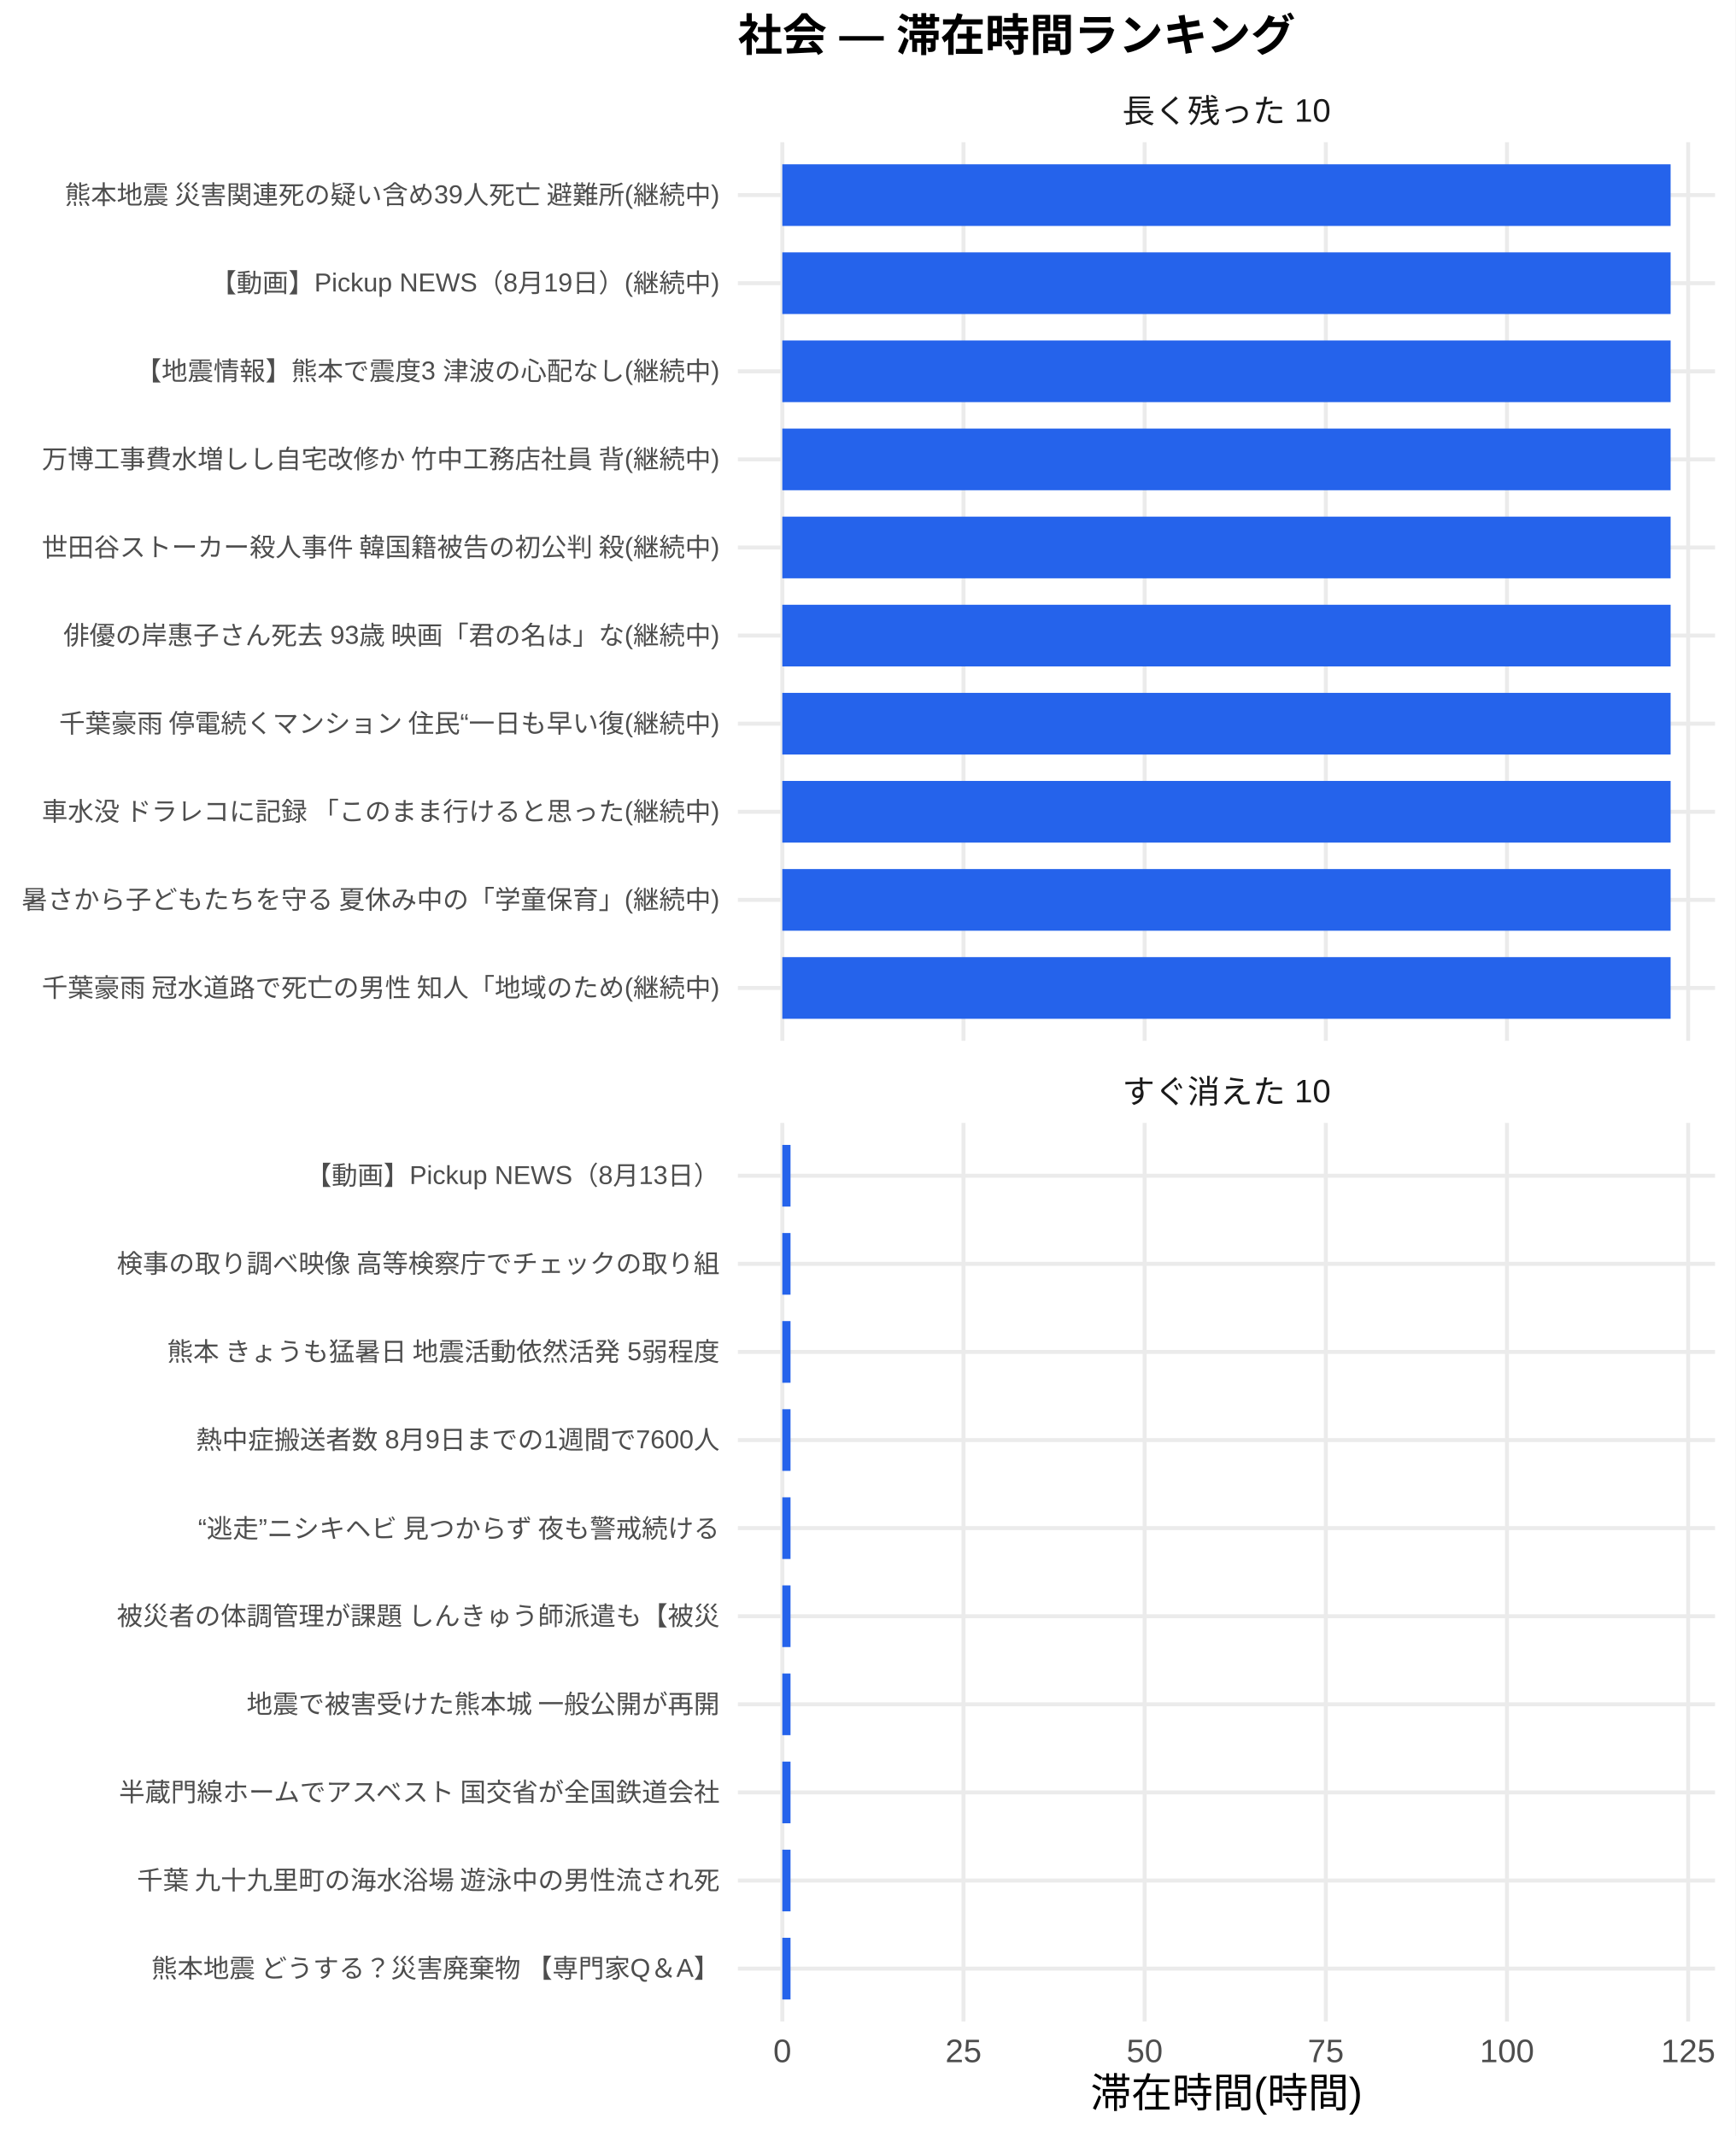
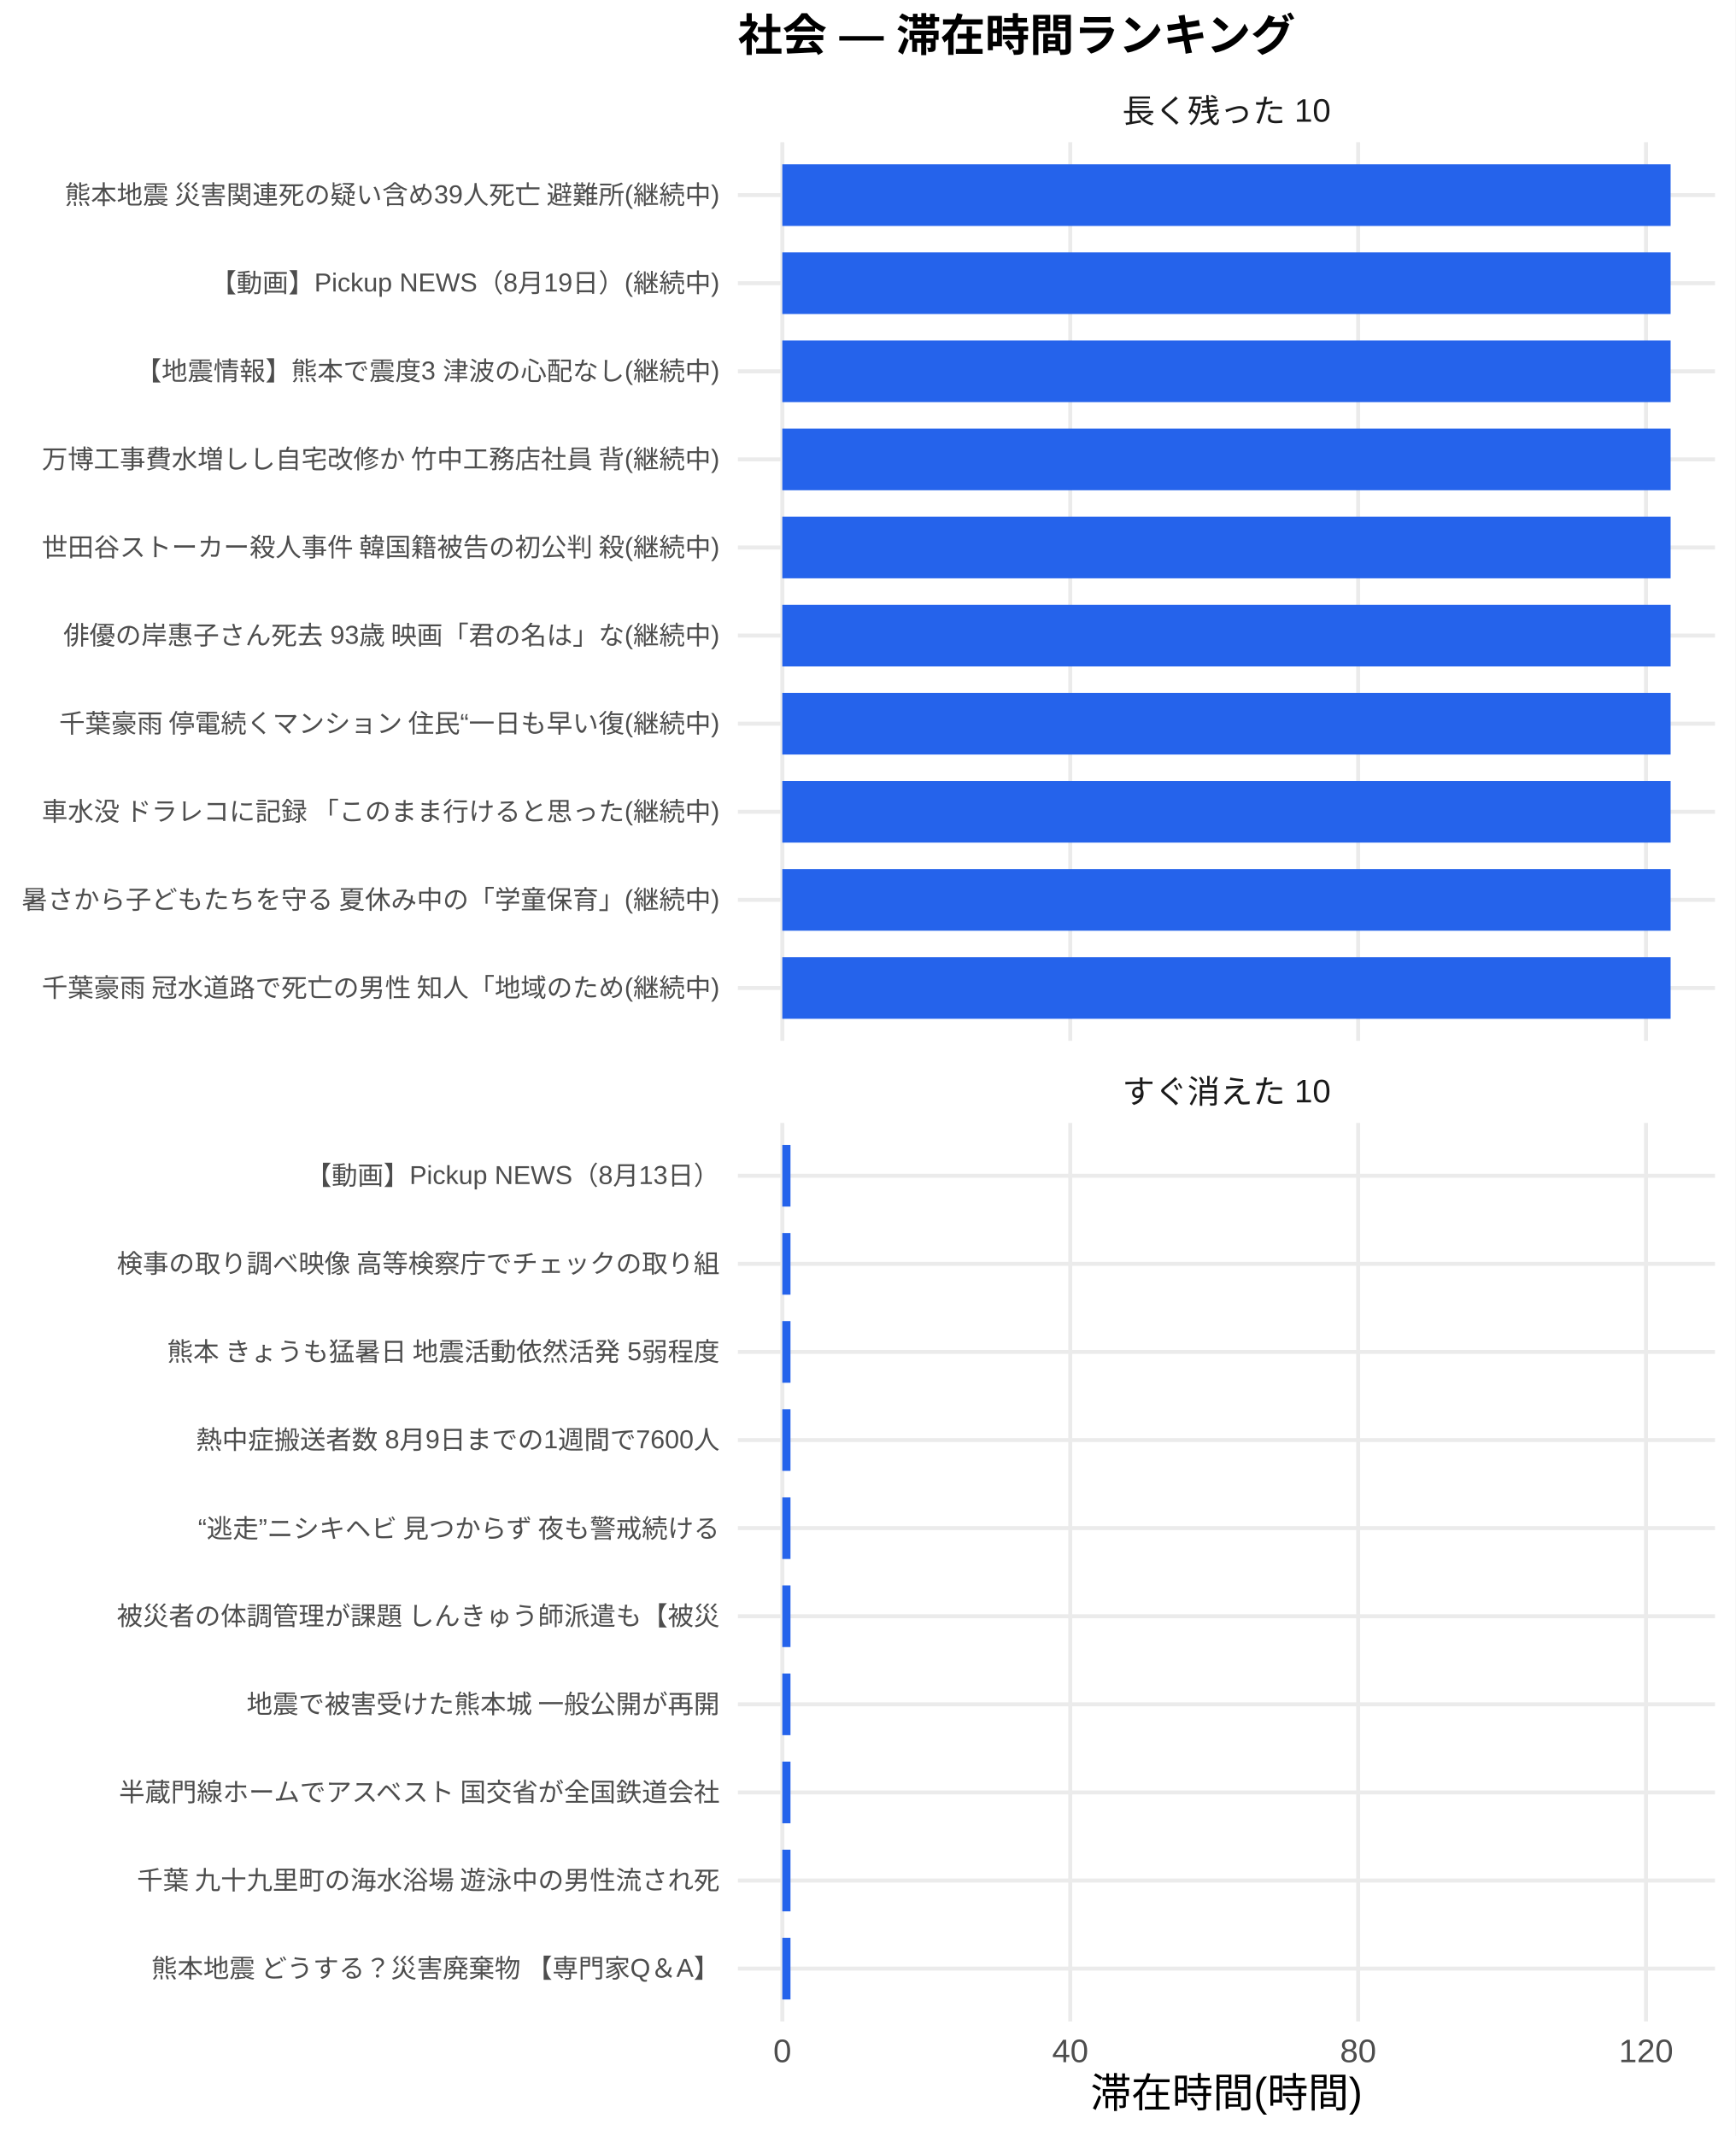
<svg xmlns="http://www.w3.org/2000/svg" width="468.00pt" height="576.00pt" viewBox="0 0 468.00 576.00">
  <g class="svglite">
    <defs>
      <style type="text/css">
    .svglite line, .svglite polyline, .svglite polygon, .svglite path, .svglite rect, .svglite circle {
      fill: none;
      stroke: #000000;
      stroke-linecap: round;
      stroke-linejoin: round;
      stroke-miterlimit: 10.00;
    }
    .svglite text {
      white-space: pre;
    }
    .svglite g.glyphgroup path {
      fill: inherit;
      stroke: none;
    }
  </style>
    </defs>
    <rect width="100%" height="100%" style="stroke: none; fill: #FFFFFF;" />
    <defs>
      <clipPath id="cpMC4wMHw0NjguMDB8MC4wMHw1NzYuMDA=">
        <rect x="0.00" y="0.00" width="468.00" height="576.00" />
      </clipPath>
    </defs>
    <g clip-path="url(#cpMC4wMHw0NjguMDB8MC4wMHw1NzYuMDA=)">
      <rect x="0" y="0.00" width="468.00" height="576.00" style="stroke-width: 1.07; stroke: none; fill: #FFFFFF;" />
    </g>
    <defs>
      <clipPath id="cpMTk5LjAwfDQ2Mi41MnwzOC4zNnwyODAuNjc=">
        <rect x="199.00" y="38.36" width="263.52" height="242.31" />
      </clipPath>
    </defs>
    <g clip-path="url(#cpMTk5LjAwfDQ2Mi41MnwzOC4zNnwyODAuNjc=)">
      <polyline points="199.00,266.42 462.52,266.42 " style="stroke-width: 1.07; stroke: #EBEBEB; stroke-linecap: butt;" />
      <polyline points="199.00,242.66 462.52,242.66 " style="stroke-width: 1.07; stroke: #EBEBEB; stroke-linecap: butt;" />
      <polyline points="199.00,218.91 462.52,218.91 " style="stroke-width: 1.07; stroke: #EBEBEB; stroke-linecap: butt;" />
      <polyline points="199.00,195.15 462.52,195.15 " style="stroke-width: 1.07; stroke: #EBEBEB; stroke-linecap: butt;" />
      <polyline points="199.00,171.39 462.52,171.39 " style="stroke-width: 1.07; stroke: #EBEBEB; stroke-linecap: butt;" />
      <polyline points="199.00,147.64 462.52,147.64 " style="stroke-width: 1.07; stroke: #EBEBEB; stroke-linecap: butt;" />
      <polyline points="199.00,123.88 462.52,123.88 " style="stroke-width: 1.07; stroke: #EBEBEB; stroke-linecap: butt;" />
      <polyline points="199.00,100.13 462.52,100.13 " style="stroke-width: 1.07; stroke: #EBEBEB; stroke-linecap: butt;" />
      <polyline points="199.00,76.37 462.52,76.37 " style="stroke-width: 1.07; stroke: #EBEBEB; stroke-linecap: butt;" />
      <polyline points="199.00,52.61 462.52,52.61 " style="stroke-width: 1.07; stroke: #EBEBEB; stroke-linecap: butt;" />
      <polyline points="210.98,280.67 210.98,38.36 " style="stroke-width: 1.07; stroke: #EBEBEB; stroke-linecap: butt;" />
-       <polyline points="259.84,280.67 259.84,38.36 " style="stroke-width: 1.07; stroke: #EBEBEB; stroke-linecap: butt;" />
-       <polyline points="308.70,280.67 308.70,38.36 " style="stroke-width: 1.07; stroke: #EBEBEB; stroke-linecap: butt;" />
-       <polyline points="357.55,280.67 357.55,38.36 " style="stroke-width: 1.07; stroke: #EBEBEB; stroke-linecap: butt;" />
-       <polyline points="406.41,280.67 406.41,38.36 " style="stroke-width: 1.07; stroke: #EBEBEB; stroke-linecap: butt;" />
-       <polyline points="455.27,280.67 455.27,38.36 " style="stroke-width: 1.07; stroke: #EBEBEB; stroke-linecap: butt;" />
+       <polyline points="288.63,280.67 288.63,38.36 " style="stroke-width: 1.07; stroke: #EBEBEB; stroke-linecap: butt;" />
+       <polyline points="366.27,280.67 366.27,38.36 " style="stroke-width: 1.07; stroke: #EBEBEB; stroke-linecap: butt;" />
+       <polyline points="443.91,280.67 443.91,38.36 " style="stroke-width: 1.07; stroke: #EBEBEB; stroke-linecap: butt;" />
      <rect x="210.98" y="44.30" width="239.56" height="16.63" style="stroke-width: 1.07; stroke: none; stroke-linecap: butt; stroke-linejoin: miter; fill: #2563EB;" />
      <rect x="210.98" y="68.05" width="239.56" height="16.63" style="stroke-width: 1.07; stroke: none; stroke-linecap: butt; stroke-linejoin: miter; fill: #2563EB;" />
      <rect x="210.98" y="91.81" width="239.56" height="16.63" style="stroke-width: 1.07; stroke: none; stroke-linecap: butt; stroke-linejoin: miter; fill: #2563EB;" />
      <rect x="210.98" y="115.57" width="239.56" height="16.63" style="stroke-width: 1.07; stroke: none; stroke-linecap: butt; stroke-linejoin: miter; fill: #2563EB;" />
      <rect x="210.98" y="139.32" width="239.56" height="16.63" style="stroke-width: 1.07; stroke: none; stroke-linecap: butt; stroke-linejoin: miter; fill: #2563EB;" />
      <rect x="210.98" y="163.08" width="239.56" height="16.63" style="stroke-width: 1.07; stroke: none; stroke-linecap: butt; stroke-linejoin: miter; fill: #2563EB;" />
      <rect x="210.98" y="186.84" width="239.56" height="16.63" style="stroke-width: 1.07; stroke: none; stroke-linecap: butt; stroke-linejoin: miter; fill: #2563EB;" />
      <rect x="210.98" y="210.59" width="239.56" height="16.63" style="stroke-width: 1.07; stroke: none; stroke-linecap: butt; stroke-linejoin: miter; fill: #2563EB;" />
      <rect x="210.98" y="234.35" width="239.56" height="16.63" style="stroke-width: 1.07; stroke: none; stroke-linecap: butt; stroke-linejoin: miter; fill: #2563EB;" />
      <rect x="210.98" y="258.10" width="239.56" height="16.63" style="stroke-width: 1.07; stroke: none; stroke-linecap: butt; stroke-linejoin: miter; fill: #2563EB;" />
    </g>
    <g clip-path="url(#cpMC4wMHw0NjguMDB8MC4wMHw1NzYuMDA=)">
</g>
    <defs>
      <clipPath id="cpMTk5LjAwfDQ2Mi41MnwzMDIuODB8NTQ1LjEy">
        <rect x="199.00" y="302.80" width="263.52" height="242.31" />
      </clipPath>
    </defs>
    <g clip-path="url(#cpMTk5LjAwfDQ2Mi41MnwzMDIuODB8NTQ1LjEy)">
      <polyline points="199.00,530.86 462.52,530.86 " style="stroke-width: 1.07; stroke: #EBEBEB; stroke-linecap: butt;" />
      <polyline points="199.00,507.11 462.52,507.11 " style="stroke-width: 1.07; stroke: #EBEBEB; stroke-linecap: butt;" />
      <polyline points="199.00,483.35 462.52,483.35 " style="stroke-width: 1.07; stroke: #EBEBEB; stroke-linecap: butt;" />
      <polyline points="199.00,459.59 462.52,459.59 " style="stroke-width: 1.07; stroke: #EBEBEB; stroke-linecap: butt;" />
      <polyline points="199.00,435.84 462.52,435.84 " style="stroke-width: 1.07; stroke: #EBEBEB; stroke-linecap: butt;" />
      <polyline points="199.00,412.08 462.52,412.08 " style="stroke-width: 1.07; stroke: #EBEBEB; stroke-linecap: butt;" />
      <polyline points="199.00,388.33 462.52,388.33 " style="stroke-width: 1.07; stroke: #EBEBEB; stroke-linecap: butt;" />
      <polyline points="199.00,364.57 462.52,364.57 " style="stroke-width: 1.07; stroke: #EBEBEB; stroke-linecap: butt;" />
      <polyline points="199.00,340.81 462.52,340.81 " style="stroke-width: 1.07; stroke: #EBEBEB; stroke-linecap: butt;" />
      <polyline points="199.00,317.06 462.52,317.06 " style="stroke-width: 1.07; stroke: #EBEBEB; stroke-linecap: butt;" />
      <polyline points="210.98,545.12 210.98,302.80 " style="stroke-width: 1.07; stroke: #EBEBEB; stroke-linecap: butt;" />
-       <polyline points="259.84,545.12 259.84,302.80 " style="stroke-width: 1.07; stroke: #EBEBEB; stroke-linecap: butt;" />
-       <polyline points="308.70,545.12 308.70,302.80 " style="stroke-width: 1.07; stroke: #EBEBEB; stroke-linecap: butt;" />
-       <polyline points="357.55,545.12 357.55,302.80 " style="stroke-width: 1.07; stroke: #EBEBEB; stroke-linecap: butt;" />
-       <polyline points="406.41,545.12 406.41,302.80 " style="stroke-width: 1.07; stroke: #EBEBEB; stroke-linecap: butt;" />
-       <polyline points="455.27,545.12 455.27,302.80 " style="stroke-width: 1.07; stroke: #EBEBEB; stroke-linecap: butt;" />
-       <rect x="210.98" y="308.74" width="2.21" height="16.63" style="stroke-width: 1.07; stroke: none; stroke-linecap: butt; stroke-linejoin: miter; fill: #2563EB;" />
-       <rect x="210.98" y="332.50" width="2.21" height="16.63" style="stroke-width: 1.07; stroke: none; stroke-linecap: butt; stroke-linejoin: miter; fill: #2563EB;" />
-       <rect x="210.98" y="356.25" width="2.21" height="16.63" style="stroke-width: 1.07; stroke: none; stroke-linecap: butt; stroke-linejoin: miter; fill: #2563EB;" />
-       <rect x="210.98" y="380.01" width="2.21" height="16.63" style="stroke-width: 1.07; stroke: none; stroke-linecap: butt; stroke-linejoin: miter; fill: #2563EB;" />
-       <rect x="210.98" y="403.77" width="2.21" height="16.63" style="stroke-width: 1.07; stroke: none; stroke-linecap: butt; stroke-linejoin: miter; fill: #2563EB;" />
-       <rect x="210.98" y="427.52" width="2.21" height="16.63" style="stroke-width: 1.07; stroke: none; stroke-linecap: butt; stroke-linejoin: miter; fill: #2563EB;" />
-       <rect x="210.98" y="451.28" width="2.21" height="16.63" style="stroke-width: 1.07; stroke: none; stroke-linecap: butt; stroke-linejoin: miter; fill: #2563EB;" />
-       <rect x="210.98" y="475.04" width="2.21" height="16.63" style="stroke-width: 1.07; stroke: none; stroke-linecap: butt; stroke-linejoin: miter; fill: #2563EB;" />
-       <rect x="210.98" y="498.79" width="2.21" height="16.63" style="stroke-width: 1.07; stroke: none; stroke-linecap: butt; stroke-linejoin: miter; fill: #2563EB;" />
-       <rect x="210.98" y="522.55" width="2.21" height="16.63" style="stroke-width: 1.07; stroke: none; stroke-linecap: butt; stroke-linejoin: miter; fill: #2563EB;" />
+       <polyline points="288.63,545.12 288.63,302.80 " style="stroke-width: 1.07; stroke: #EBEBEB; stroke-linecap: butt;" />
+       <polyline points="366.27,545.12 366.27,302.80 " style="stroke-width: 1.07; stroke: #EBEBEB; stroke-linecap: butt;" />
+       <polyline points="443.91,545.12 443.91,302.80 " style="stroke-width: 1.07; stroke: #EBEBEB; stroke-linecap: butt;" />
+       <rect x="210.98" y="308.74" width="2.20" height="16.63" style="stroke-width: 1.07; stroke: none; stroke-linecap: butt; stroke-linejoin: miter; fill: #2563EB;" />
+       <rect x="210.98" y="332.50" width="2.20" height="16.63" style="stroke-width: 1.07; stroke: none; stroke-linecap: butt; stroke-linejoin: miter; fill: #2563EB;" />
+       <rect x="210.98" y="356.25" width="2.20" height="16.63" style="stroke-width: 1.07; stroke: none; stroke-linecap: butt; stroke-linejoin: miter; fill: #2563EB;" />
+       <rect x="210.98" y="380.01" width="2.20" height="16.63" style="stroke-width: 1.07; stroke: none; stroke-linecap: butt; stroke-linejoin: miter; fill: #2563EB;" />
+       <rect x="210.98" y="403.77" width="2.20" height="16.63" style="stroke-width: 1.07; stroke: none; stroke-linecap: butt; stroke-linejoin: miter; fill: #2563EB;" />
+       <rect x="210.98" y="427.52" width="2.20" height="16.63" style="stroke-width: 1.07; stroke: none; stroke-linecap: butt; stroke-linejoin: miter; fill: #2563EB;" />
+       <rect x="210.98" y="451.28" width="2.20" height="16.63" style="stroke-width: 1.07; stroke: none; stroke-linecap: butt; stroke-linejoin: miter; fill: #2563EB;" />
+       <rect x="210.98" y="475.04" width="2.20" height="16.63" style="stroke-width: 1.07; stroke: none; stroke-linecap: butt; stroke-linejoin: miter; fill: #2563EB;" />
+       <rect x="210.98" y="498.79" width="2.20" height="16.63" style="stroke-width: 1.07; stroke: none; stroke-linecap: butt; stroke-linejoin: miter; fill: #2563EB;" />
+       <rect x="210.98" y="522.55" width="2.20" height="16.63" style="stroke-width: 1.07; stroke: none; stroke-linecap: butt; stroke-linejoin: miter; fill: #2563EB;" />
    </g>
    <g clip-path="url(#cpMC4wMHw0NjguMDB8MC4wMHw1NzYuMDA=)">
</g>
    <defs>
      <clipPath id="cpMTk5LjAwfDQ2Mi41MnwyODYuMTV8MzAyLjgw">
        <rect x="199.00" y="286.15" width="263.52" height="16.65" />
      </clipPath>
    </defs>
    <g clip-path="url(#cpMTk5LjAwfDQ2Mi41MnwyODYuMTV8MzAyLjgw)">
      <text x="330.76" y="297.50" text-anchor="middle" style="font-size: 8.80px;fill: #1A1A1A; font-family: &quot;Liberation Sans&quot;;" textLength="56.20px" lengthAdjust="spacingAndGlyphs">すぐ消えた 10</text>
    </g>
    <g clip-path="url(#cpMC4wMHw0NjguMDB8MC4wMHw1NzYuMDA=)">
</g>
    <defs>
      <clipPath id="cpMTk5LjAwfDQ2Mi41MnwyMS43MXwzOC4zNg==">
        <rect x="199.00" y="21.71" width="263.52" height="16.65" />
      </clipPath>
    </defs>
    <g clip-path="url(#cpMTk5LjAwfDQ2Mi41MnwyMS43MXwzOC4zNg==)">
      <text x="330.76" y="33.06" text-anchor="middle" style="font-size: 8.80px;fill: #1A1A1A; font-family: &quot;Liberation Sans&quot;;" textLength="56.20px" lengthAdjust="spacingAndGlyphs">長く残った 10</text>
    </g>
    <g clip-path="url(#cpMC4wMHw0NjguMDB8MC4wMHw1NzYuMDA=)">
      <text x="210.98" y="556.10" text-anchor="middle" style="font-size: 8.80px;fill: #4D4D4D; font-family: &quot;Liberation Sans&quot;;" textLength="4.89px" lengthAdjust="spacingAndGlyphs">0</text>
-       <text x="259.84" y="556.10" text-anchor="middle" style="font-size: 8.80px;fill: #4D4D4D; font-family: &quot;Liberation Sans&quot;;" textLength="9.78px" lengthAdjust="spacingAndGlyphs">25</text>
-       <text x="308.70" y="556.10" text-anchor="middle" style="font-size: 8.80px;fill: #4D4D4D; font-family: &quot;Liberation Sans&quot;;" textLength="9.78px" lengthAdjust="spacingAndGlyphs">50</text>
-       <text x="357.55" y="556.10" text-anchor="middle" style="font-size: 8.80px;fill: #4D4D4D; font-family: &quot;Liberation Sans&quot;;" textLength="9.78px" lengthAdjust="spacingAndGlyphs">75</text>
-       <text x="406.41" y="556.10" text-anchor="middle" style="font-size: 8.80px;fill: #4D4D4D; font-family: &quot;Liberation Sans&quot;;" textLength="14.67px" lengthAdjust="spacingAndGlyphs">100</text>
-       <text x="455.27" y="556.10" text-anchor="middle" style="font-size: 8.80px;fill: #4D4D4D; font-family: &quot;Liberation Sans&quot;;" textLength="14.67px" lengthAdjust="spacingAndGlyphs">125</text>
+       <text x="288.63" y="556.10" text-anchor="middle" style="font-size: 8.80px;fill: #4D4D4D; font-family: &quot;Liberation Sans&quot;;" textLength="9.78px" lengthAdjust="spacingAndGlyphs">40</text>
+       <text x="366.27" y="556.10" text-anchor="middle" style="font-size: 8.80px;fill: #4D4D4D; font-family: &quot;Liberation Sans&quot;;" textLength="9.78px" lengthAdjust="spacingAndGlyphs">80</text>
+       <text x="443.91" y="556.10" text-anchor="middle" style="font-size: 8.80px;fill: #4D4D4D; font-family: &quot;Liberation Sans&quot;;" textLength="14.67px" lengthAdjust="spacingAndGlyphs">120</text>
      <text x="194.07" y="268.83" text-anchor="end" style="font-size: 7.00px;fill: #4D4D4D; font-family: &quot;Liberation Sans&quot;;" textLength="183.53px" lengthAdjust="spacingAndGlyphs">千葉豪雨 冠水道路で死亡の男性 知人「地域のため(継続中)</text>
      <text x="194.07" y="245.07" text-anchor="end" style="font-size: 7.00px;fill: #4D4D4D; font-family: &quot;Liberation Sans&quot;;" textLength="188.59px" lengthAdjust="spacingAndGlyphs">暑さから子どもたちを守る 夏休み中の「学童保育」(継続中)</text>
      <text x="194.07" y="221.31" text-anchor="end" style="font-size: 7.00px;fill: #4D4D4D; font-family: &quot;Liberation Sans&quot;;" textLength="183.53px" lengthAdjust="spacingAndGlyphs">車水没 ドラレコに記録 「このまま行けると思った(継続中)</text>
      <text x="194.07" y="197.56" text-anchor="end" style="font-size: 7.00px;fill: #4D4D4D; font-family: &quot;Liberation Sans&quot;;" textLength="178.86px" lengthAdjust="spacingAndGlyphs">千葉豪雨 停電続くマンション 住民“一日も早い復(継続中)</text>
      <text x="194.07" y="173.80" text-anchor="end" style="font-size: 7.00px;fill: #4D4D4D; font-family: &quot;Liberation Sans&quot;;" textLength="177.31px" lengthAdjust="spacingAndGlyphs">俳優の岸惠子さん死去 93歳 映画「君の名は」な(継続中)</text>
      <text x="194.07" y="150.05" text-anchor="end" style="font-size: 7.00px;fill: #4D4D4D; font-family: &quot;Liberation Sans&quot;;" textLength="183.53px" lengthAdjust="spacingAndGlyphs">世田谷ストーカー殺人事件 韓国籍被告の初公判 殺(継続中)</text>
      <text x="194.07" y="126.29" text-anchor="end" style="font-size: 7.00px;fill: #4D4D4D; font-family: &quot;Liberation Sans&quot;;" textLength="183.53px" lengthAdjust="spacingAndGlyphs">万博工事費水増しし自宅改修か 竹中工務店社員 背(継続中)</text>
      <text x="194.07" y="102.53" text-anchor="end" style="font-size: 7.00px;fill: #4D4D4D; font-family: &quot;Liberation Sans&quot;;" textLength="157.48px" lengthAdjust="spacingAndGlyphs">【地震情報】熊本で震度3 津波の心配なし(継続中)</text>
      <text x="194.07" y="78.78" text-anchor="end" style="font-size: 7.00px;fill: #4D4D4D; font-family: &quot;Liberation Sans&quot;;" textLength="137.30px" lengthAdjust="spacingAndGlyphs">【動画】Pickup NEWS（8月19日）(継続中)</text>
      <text x="194.07" y="55.02" text-anchor="end" style="font-size: 7.00px;fill: #4D4D4D; font-family: &quot;Liberation Sans&quot;;" textLength="177.31px" lengthAdjust="spacingAndGlyphs">熊本地震 災害関連死の疑い含め39人死亡 避難所(継続中)</text>
      <text x="194.07" y="533.27" text-anchor="end" style="font-size: 7.00px;fill: #4D4D4D; font-family: &quot;Liberation Sans&quot;;" textLength="153.98px" lengthAdjust="spacingAndGlyphs">熊本地震 どうする？災害廃棄物 【専門家Q＆A】</text>
      <text x="194.07" y="509.51" text-anchor="end" style="font-size: 7.00px;fill: #4D4D4D; font-family: &quot;Liberation Sans&quot;;" textLength="157.88px" lengthAdjust="spacingAndGlyphs">千葉 九十九里町の海水浴場 遊泳中の男性流され死</text>
      <text x="194.07" y="485.76" text-anchor="end" style="font-size: 7.00px;fill: #4D4D4D; font-family: &quot;Liberation Sans&quot;;" textLength="162.94px" lengthAdjust="spacingAndGlyphs">半蔵門線ホームでアスベスト 国交省が全国鉄道会社</text>
      <text x="194.07" y="462.00" text-anchor="end" style="font-size: 7.00px;fill: #4D4D4D; font-family: &quot;Liberation Sans&quot;;" textLength="127.94px" lengthAdjust="spacingAndGlyphs">地震で被害受けた熊本城 一般公開が再開</text>
      <text x="194.07" y="438.25" text-anchor="end" style="font-size: 7.00px;fill: #4D4D4D; font-family: &quot;Liberation Sans&quot;;" textLength="162.94px" lengthAdjust="spacingAndGlyphs">被災者の体調管理が課題 しんきゅう師派遣も【被災</text>
      <text x="194.07" y="414.49" text-anchor="end" style="font-size: 7.00px;fill: #4D4D4D; font-family: &quot;Liberation Sans&quot;;" textLength="143.47px" lengthAdjust="spacingAndGlyphs">“逃走”ニシキヘビ 見つからず 夜も警戒続ける </text>
      <text x="194.07" y="390.73" text-anchor="end" style="font-size: 7.00px;fill: #4D4D4D; font-family: &quot;Liberation Sans&quot;;" textLength="141.17px" lengthAdjust="spacingAndGlyphs">熱中症搬送者数 8月9日までの1週間で7600人</text>
      <text x="194.07" y="366.98" text-anchor="end" style="font-size: 7.00px;fill: #4D4D4D; font-family: &quot;Liberation Sans&quot;;" textLength="149.70px" lengthAdjust="spacingAndGlyphs">熊本 きょうも猛暑日 地震活動依然活発 5弱程度</text>
      <text x="194.07" y="343.22" text-anchor="end" style="font-size: 7.00px;fill: #4D4D4D; font-family: &quot;Liberation Sans&quot;;" textLength="162.94px" lengthAdjust="spacingAndGlyphs">検事の取り調べ映像 高等検察庁でチェックの取り組</text>
      <text x="194.07" y="319.47" text-anchor="end" style="font-size: 7.00px;fill: #4D4D4D; font-family: &quot;Liberation Sans&quot;;" textLength="111.64px" lengthAdjust="spacingAndGlyphs">【動画】Pickup NEWS（8月13日）</text>
      <text x="330.76" y="568.24" text-anchor="middle" style="font-size: 11.00px; font-family: &quot;Liberation Sans&quot;;" textLength="73.31px" lengthAdjust="spacingAndGlyphs">滞在時間(時間)</text>
      <text x="199.00" y="13.74" style="font-size: 12.00px; font-weight: bold; font-family: &quot;Liberation Sans&quot;;" textLength="150.66px" lengthAdjust="spacingAndGlyphs">社会 — 滞在時間ランキング</text>
    </g>
  </g>
</svg>
